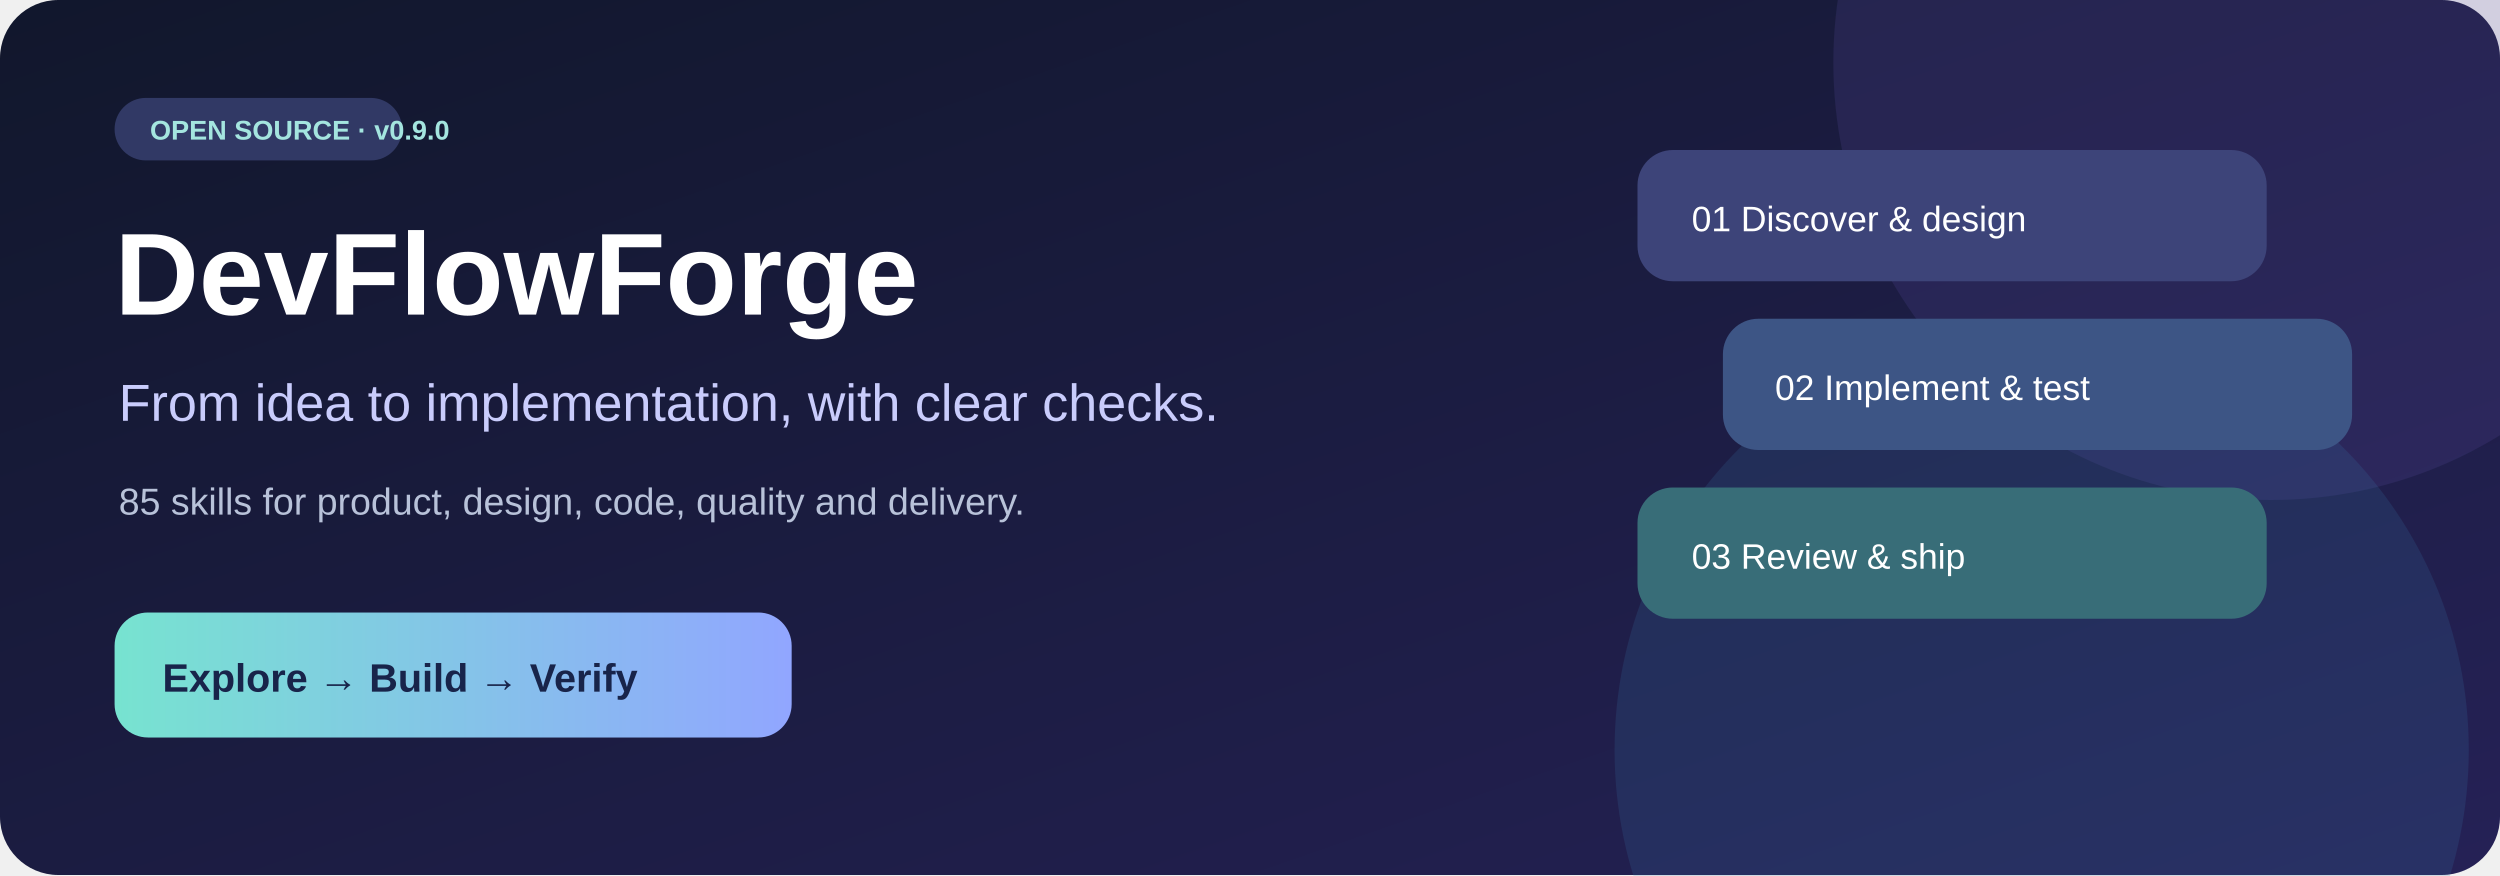
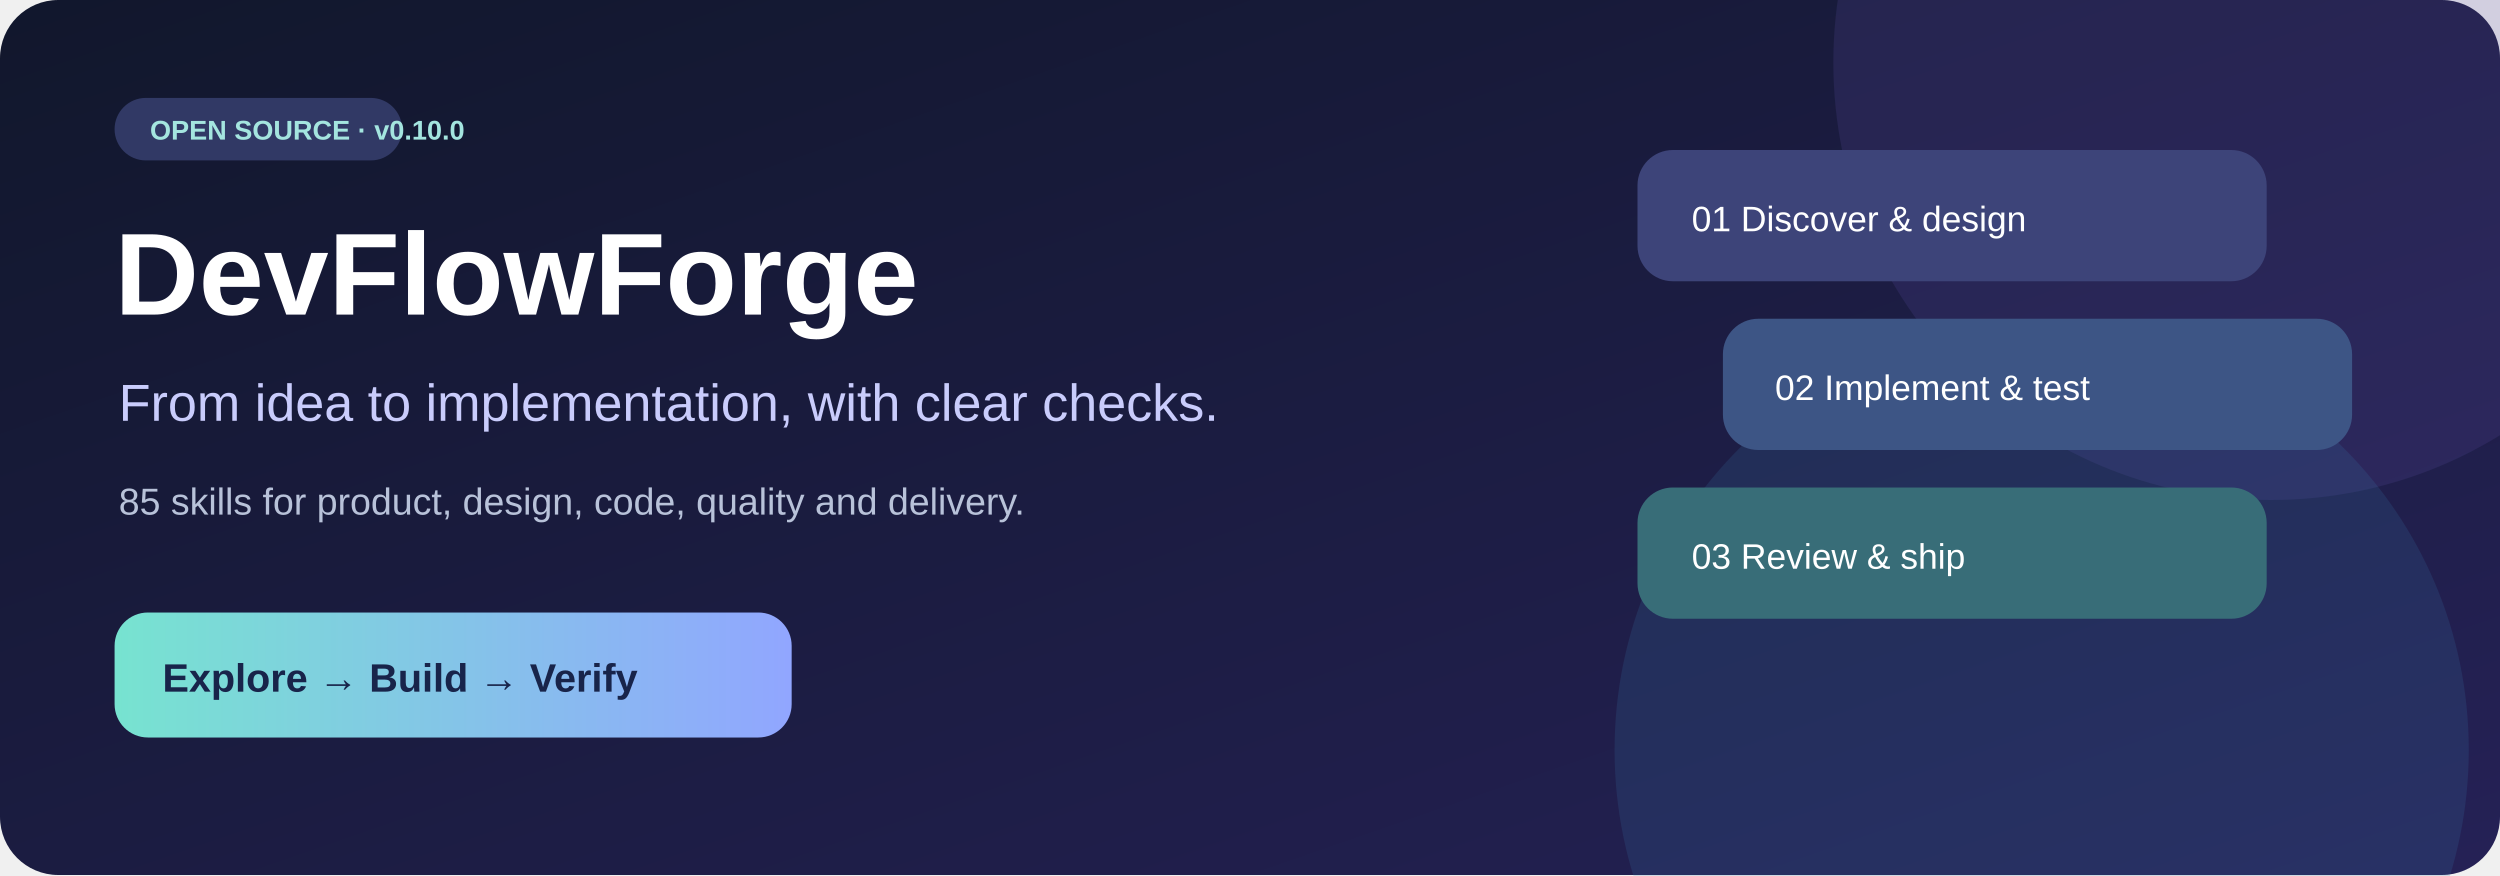
<svg xmlns="http://www.w3.org/2000/svg" viewBox="0 0 1200 420" role="img" aria-label="DevFlowForge connects product discovery, design, engineering, testing and delivery">
  <defs>
    <linearGradient id="bg" x2="1" y2="1">
      <stop stop-color="#11172c" />
      <stop offset="1" stop-color="#252156" />
    </linearGradient>
    <linearGradient id="a">
      <stop stop-color="#77e3d0" />
      <stop offset="1" stop-color="#91a6ff" />
    </linearGradient>
  </defs>
  <rect width="1200" height="420" rx="28" fill="url(#bg)" />
  <circle cx="1090" cy="30" r="210" fill="#584b9e" opacity=".2" />
  <circle cx="980" cy="360" r="205" fill="#3879ac" opacity=".18" />
  <rect x="55" y="47" width="138" height="30" rx="15" fill="#313965" />
-   <text x="72" y="67" fill="#a4e5df" font-family="Arial" font-size="13" font-weight="bold">OPEN SOURCE · v0.9.0</text>
+   <text x="72" y="67" fill="#a4e5df" font-family="Arial" font-size="13" font-weight="bold">OPEN SOURCE · v0.10.0</text>
  <text x="55" y="151" font-family="Arial" font-weight="bold" font-size="56" fill="white">DevFlowForge</text>
  <text x="57" y="202" font-family="Arial" font-size="25" fill="#c9ccfc">From idea to implementation, with clear checks.</text>
  <text x="57" y="247" font-family="Arial" font-size="18" fill="#b8c2d9">85 skills for product, design, code, quality and delivery.</text>
  <rect x="55" y="294" width="325" height="60" rx="16" fill="url(#a)" />
  <text x="78" y="332" font-family="Arial" font-size="19" font-weight="bold" fill="#18244a">Explore → Build → Verify</text>
  <g font-family="Arial" font-size="17" fill="white">
    <rect x="786" y="72" width="302" height="63" rx="17" fill="#3d4479" />
    <text x="812" y="111">01   Discover &amp; design</text>
    <rect x="827" y="153" width="302" height="63" rx="17" fill="#3d5585" />
    <text x="852" y="192">02   Implement &amp; test</text>
    <rect x="786" y="234" width="302" height="63" rx="17" fill="#386d78" />
    <text x="812" y="273">03   Review &amp; ship</text>
  </g>
</svg>
